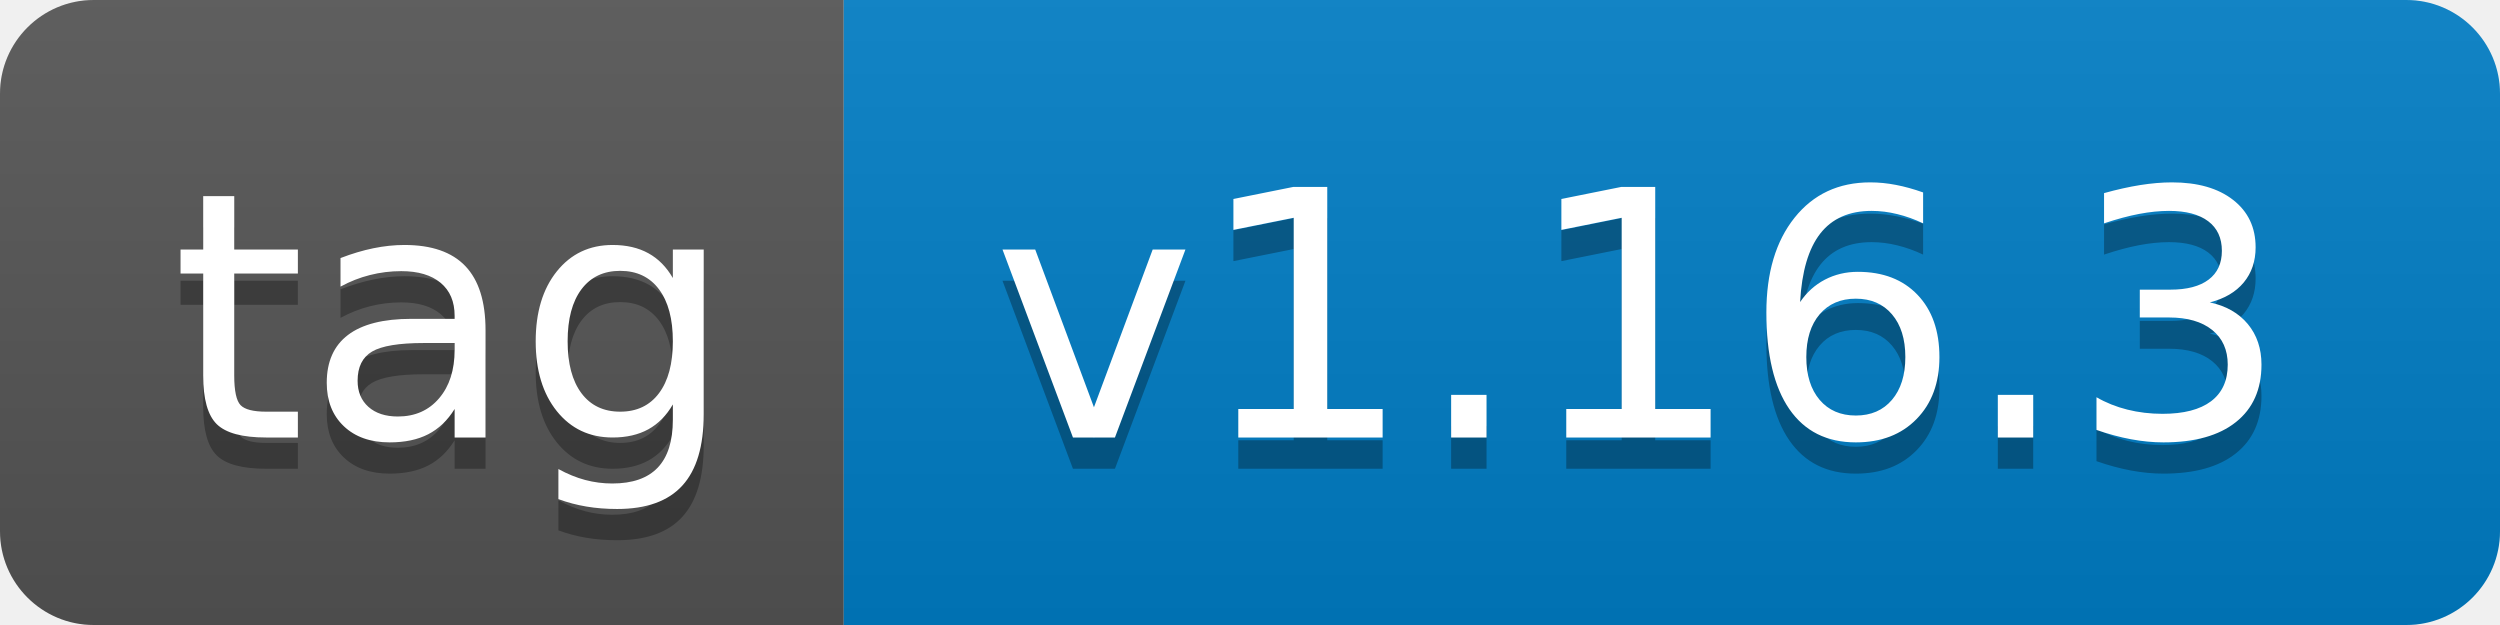
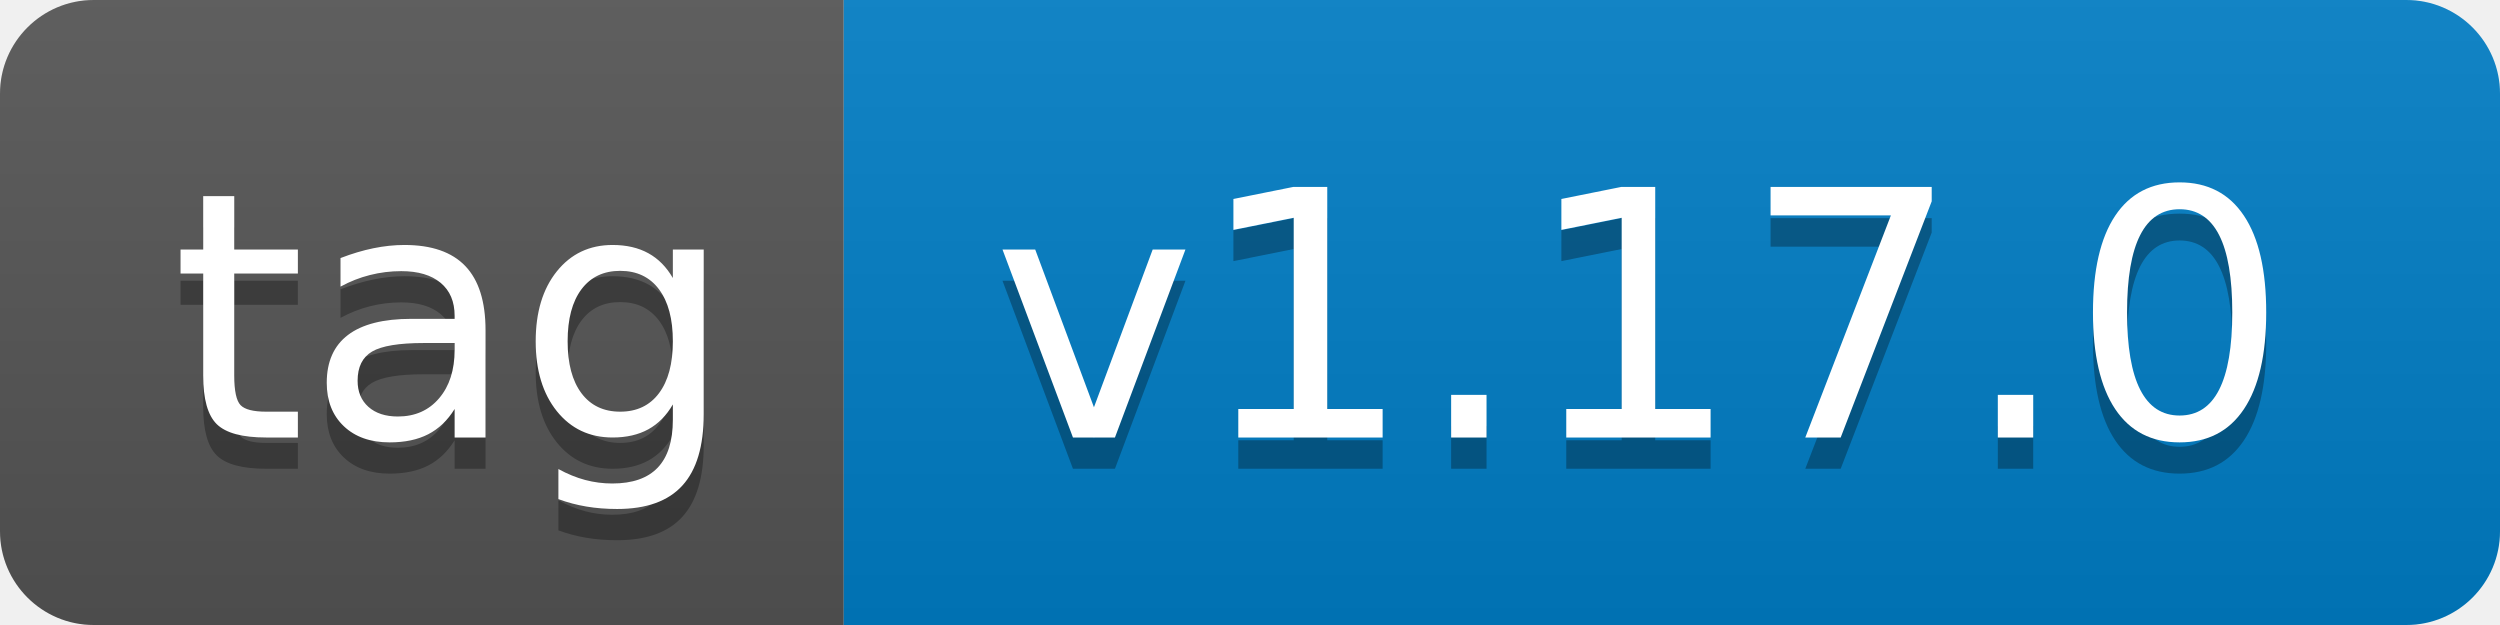
- <svg xmlns="http://www.w3.org/2000/svg" width="80" height="20" role="img" aria-label="tag: v1.16.3">
+ <svg xmlns="http://www.w3.org/2000/svg" width="80" height="20" role="img" aria-label="tag: v1.17.0">
  <linearGradient id="s" x2="0" y2="100%">
    <stop offset="0" stop-color="#bbb" stop-opacity=".1" />
    <stop offset="1" stop-opacity=".1" />
  </linearGradient>
  <clipPath id="r">
    <rect width="80" height="20" rx="3" fill="#fff" />
  </clipPath>
  <g clip-path="url(#r)">
    <rect width="27" height="20" fill="#555" />
    <rect x="27" width="53" height="20" fill="#007ec6" />
    <rect width="80" height="20" fill="url(#s)" />
  </g>
  <g fill="#fff" text-anchor="middle" font-family="Verdana,Geneva,DejaVu Sans,sans-serif" text-rendering="geometricPrecision" font-size="110">
    <text aria-hidden="true" x="145" y="150" fill="#010101" fill-opacity=".3" transform="scale(.1)" textLength="170">tag</text>
    <text x="145" y="140" transform="scale(.1)" fill="#fff" textLength="170">tag</text>
-     <text aria-hidden="true" x="525" y="150" fill="#010101" fill-opacity=".3" transform="scale(.1)" textLength="430">v1.16.3</text>
-     <text x="525" y="140" transform="scale(.1)" fill="#fff" textLength="430">v1.16.3</text>
+     <text aria-hidden="true" x="525" y="150" fill="#010101" fill-opacity=".3" transform="scale(.1)" textLength="430">v1.17.0</text>
+     <text x="525" y="140" transform="scale(.1)" fill="#fff" textLength="430">v1.17.0</text>
  </g>
</svg>
